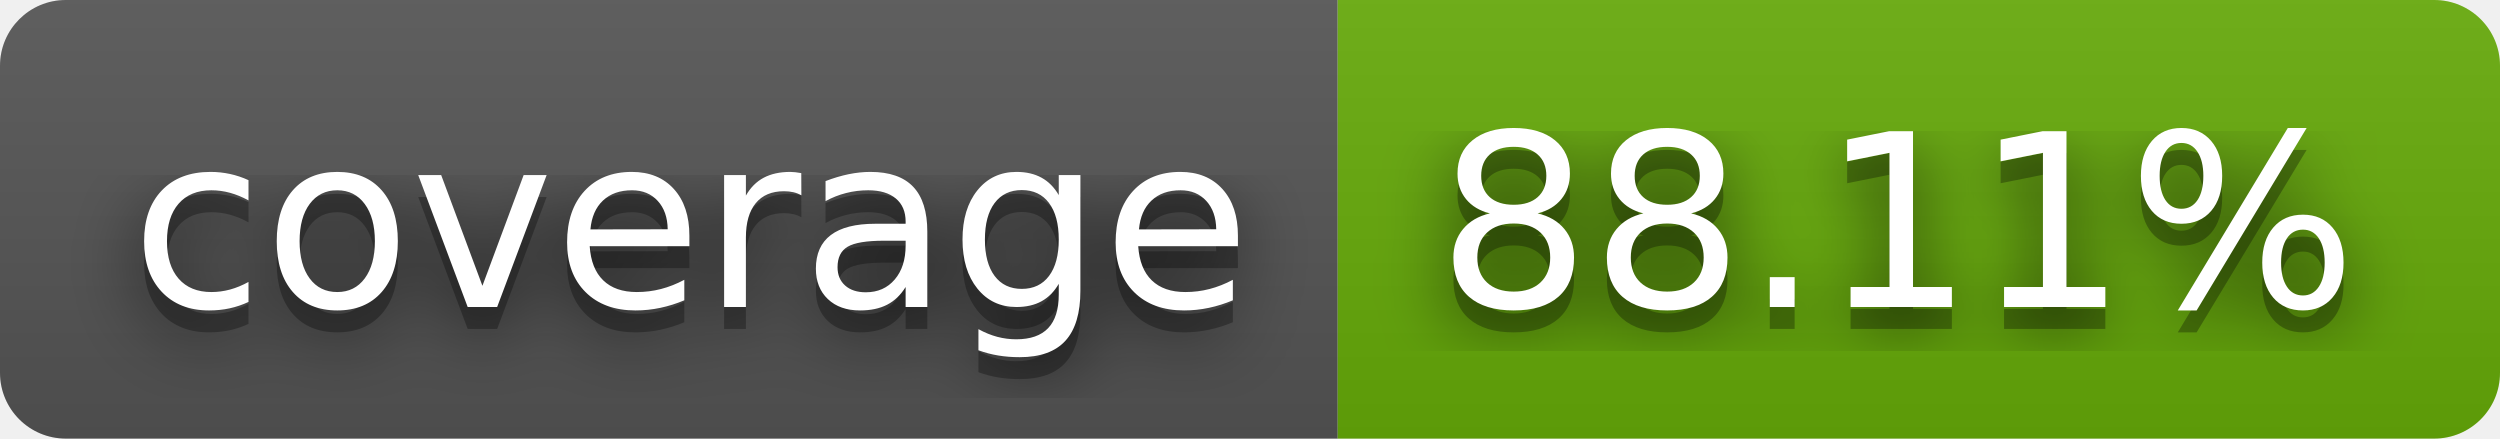
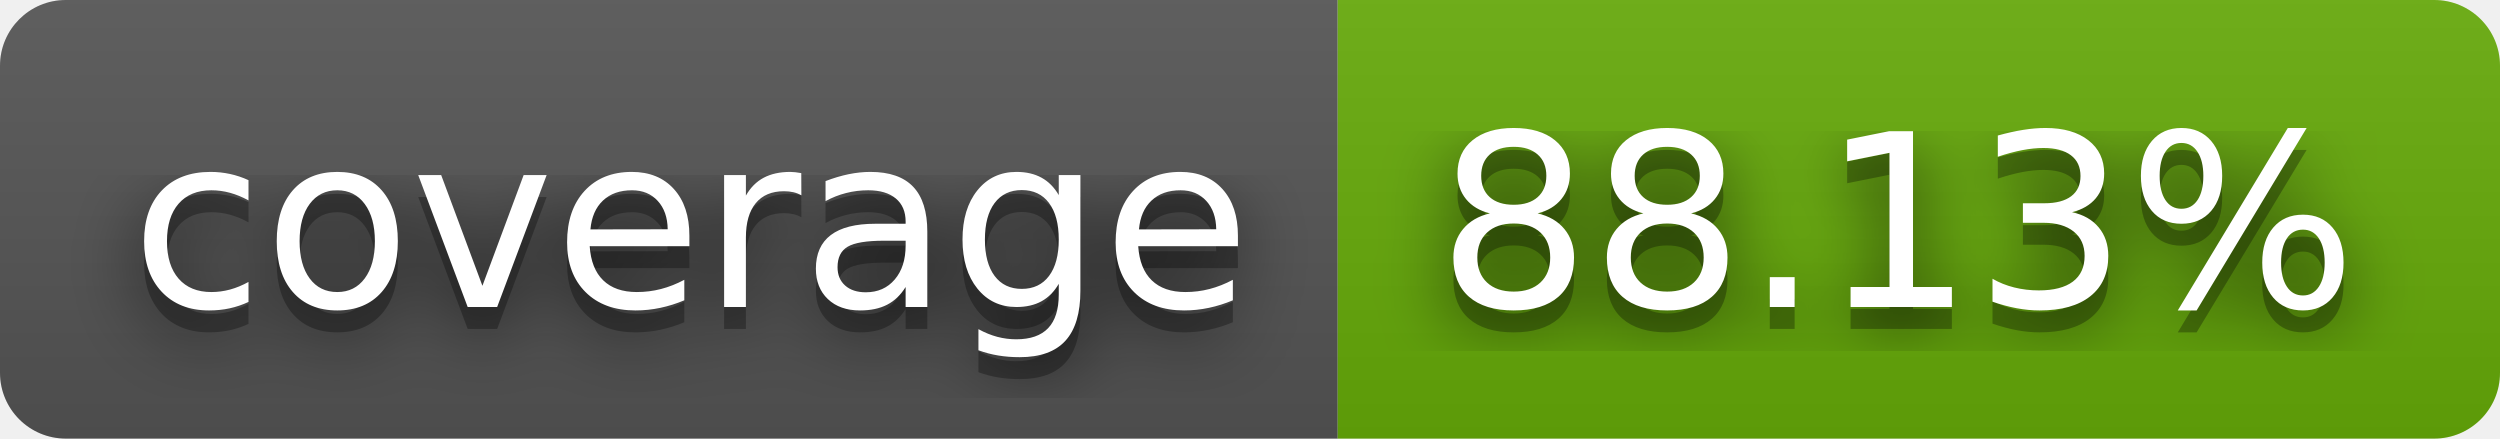
- <svg xmlns="http://www.w3.org/2000/svg" width="114" height="20" role="img" aria-label="coverage: 88.11%">
+ <svg xmlns="http://www.w3.org/2000/svg" width="114" height="20" role="img" aria-label="coverage: 88.13%">
  <filter id="blur">
    <feGaussianBlur stdDeviation="16" />
  </filter>
  <linearGradient id="s" x2="0" y2="100%">
    <stop offset="0" stop-color="#bbb" stop-opacity=".1" />
    <stop offset="1" stop-opacity=".1" />
  </linearGradient>
  <clipPath id="r">
    <rect width="114" height="20" rx="3" />
  </clipPath>
  <g clip-path="url(#r)">
    <rect width="61" height="20" fill="#555" />
    <rect x="61" width="53" height="20" fill="#67ac09" />
    <rect width="114" height="20" fill="url(#s)" />
  </g>
  <g fill="#fff" text-anchor="middle" font-family="Verdana,Geneva,DejaVu Sans,sans-serif" text-rendering="geometricPrecision" font-size="110">
    <g transform="scale(.1)">
      <g aria-hidden="true" fill="#010101">
        <text x="315" y="150" fill-opacity=".8" filter="url(#blur)" textLength="510">coverage</text>
        <text x="315" y="150" fill-opacity=".3" textLength="510">coverage</text>
      </g>
      <text x="315" y="140" textLength="510">coverage</text>
    </g>
    <g transform="scale(.1)">
      <g aria-hidden="true" fill="#010101">
-         <text x="865" y="150" fill-opacity=".8" filter="url(#blur)" textLength="430">88.11%</text>
-         <text x="865" y="150" fill-opacity=".3" textLength="430">88.11%</text>
+         <text x="865" y="150" fill-opacity=".8" filter="url(#blur)" textLength="430">88.13%</text>
+         <text x="865" y="150" fill-opacity=".3" textLength="430">88.13%</text>
      </g>
-       <text x="865" y="140" textLength="430">88.11%</text>
+       <text x="865" y="140" textLength="430">88.13%</text>
    </g>
  </g>
</svg>
